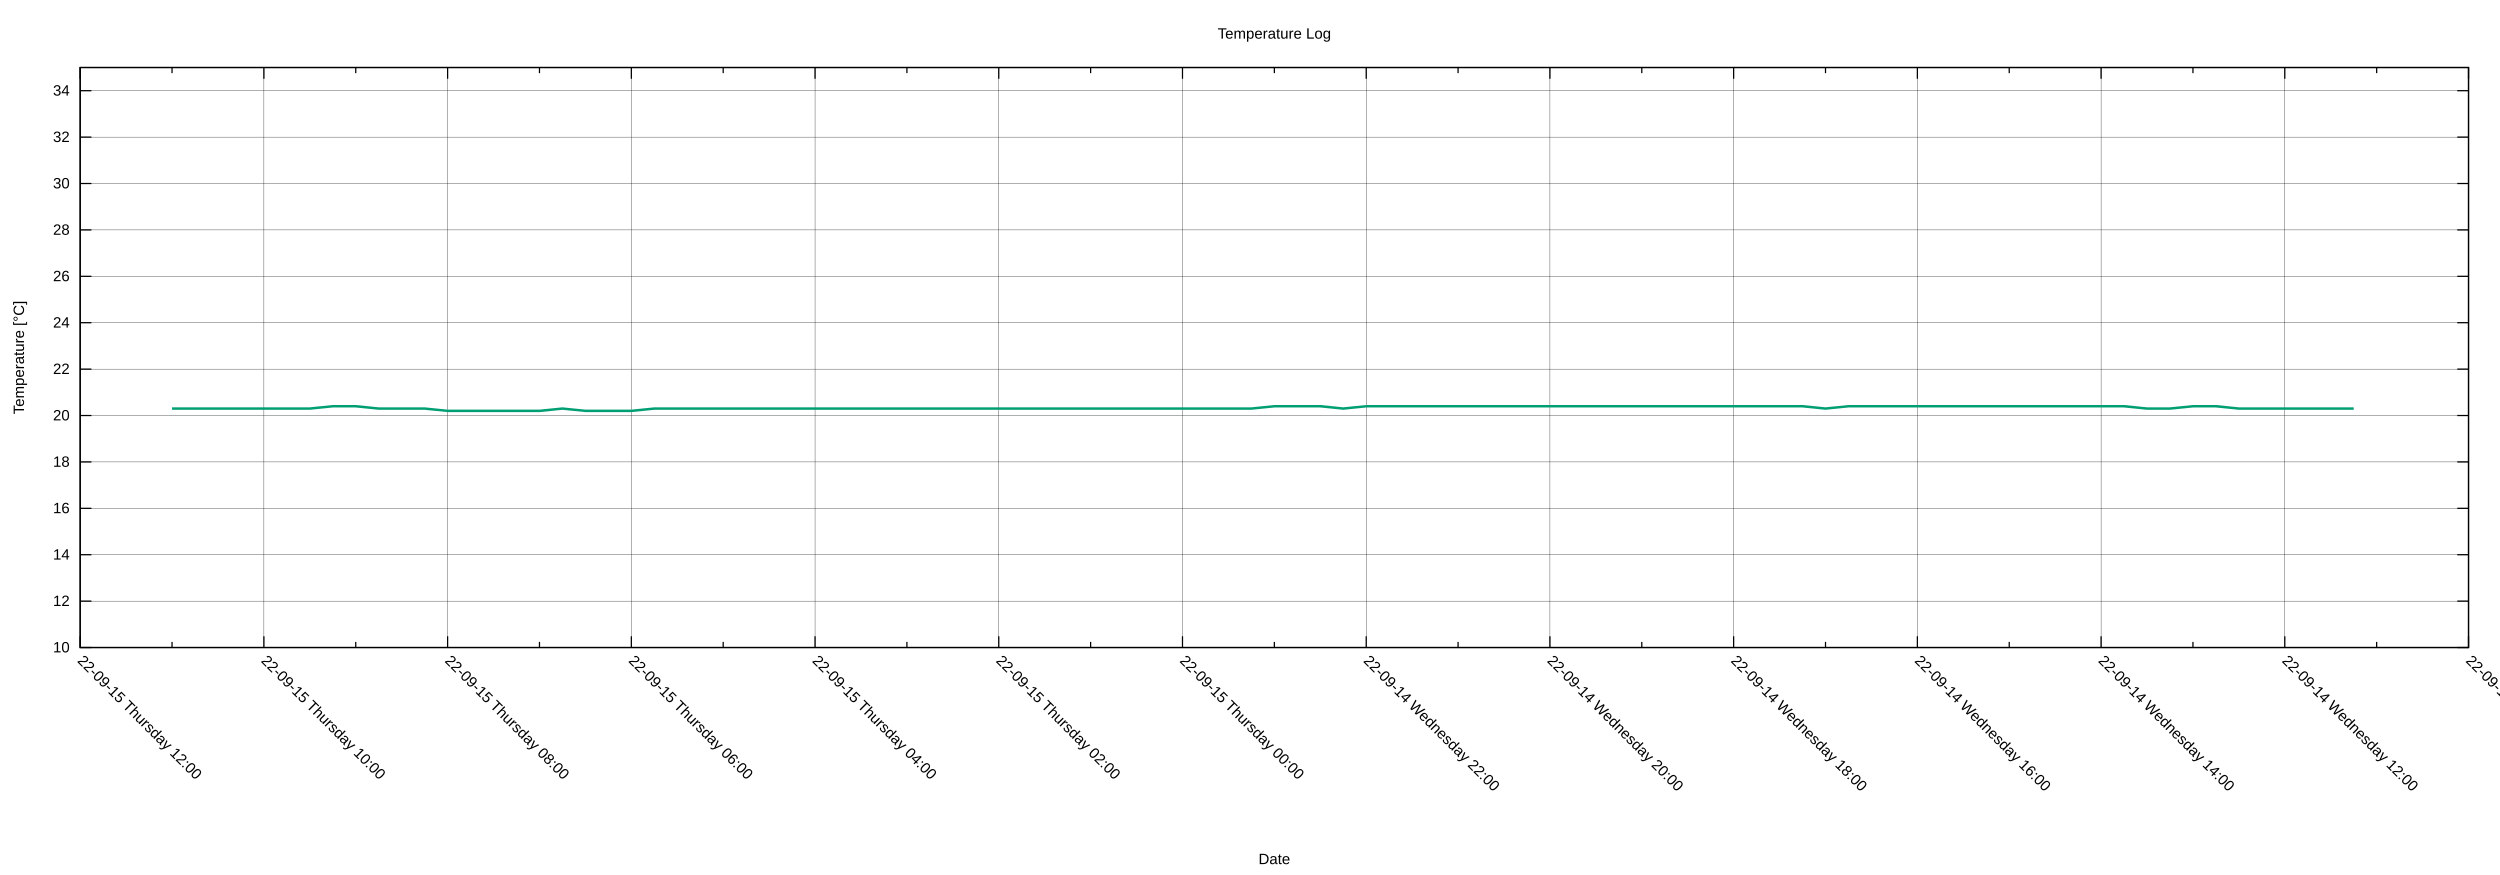
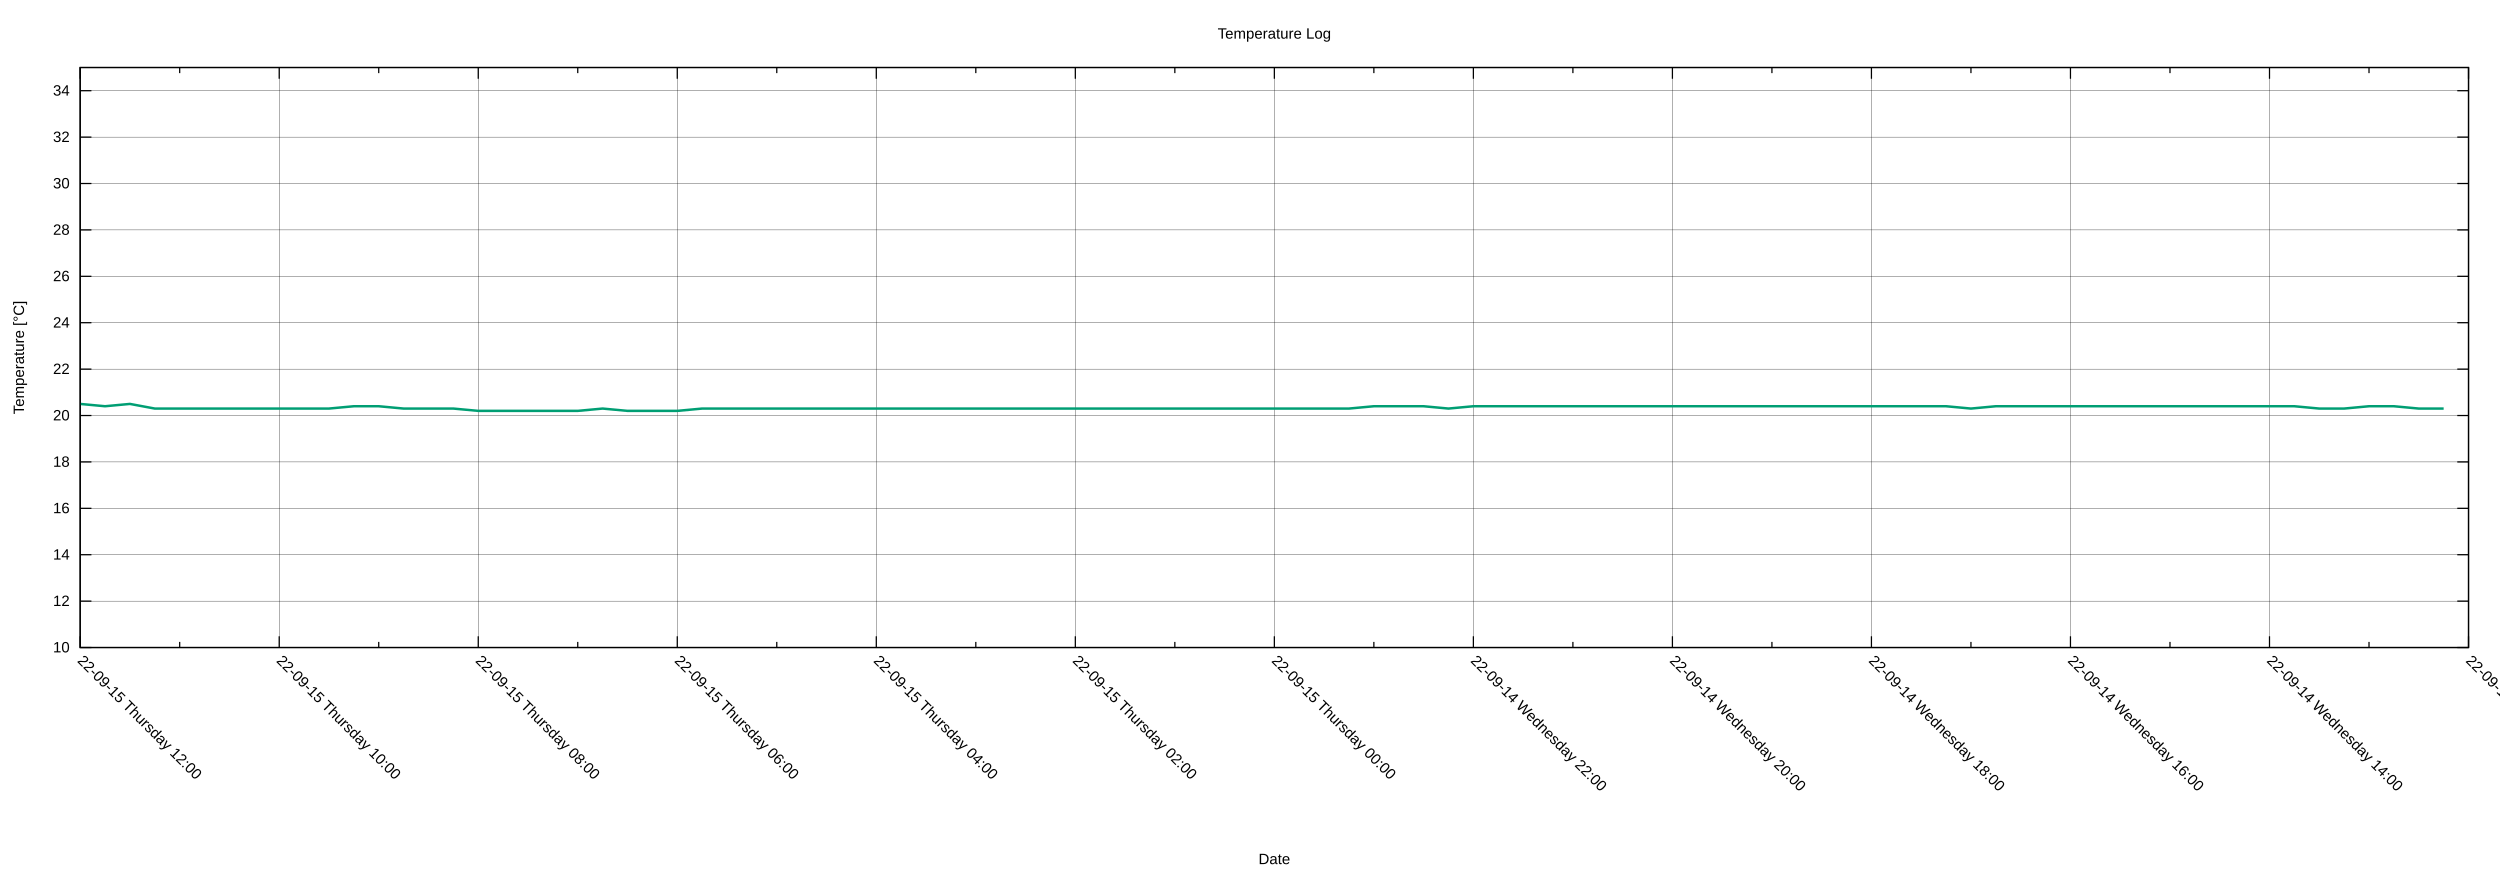
<svg xmlns="http://www.w3.org/2000/svg" xmlns:xlink="http://www.w3.org/1999/xlink" width="2000" height="700" viewBox="0 0 2000 700">
  <g id="gnuplot_canvas">
    <rect x="0" y="0" width="2000" height="700" fill="none" />
    <defs>
      <circle id="gpDot" r="0.5" stroke-width="0.5" stroke="currentColor" />
      <path id="gpPt0" stroke-width="0.222" stroke="currentColor" d="M-1,0 h2 M0,-1 v2" />
      <path id="gpPt1" stroke-width="0.222" stroke="currentColor" d="M-1,-1 L1,1 M1,-1 L-1,1" />
      <path id="gpPt2" stroke-width="0.222" stroke="currentColor" d="M-1,0 L1,0 M0,-1 L0,1 M-1,-1 L1,1 M-1,1 L1,-1" />
      <rect id="gpPt3" stroke-width="0.222" stroke="currentColor" x="-1" y="-1" width="2" height="2" />
      <rect id="gpPt4" stroke-width="0.222" stroke="currentColor" fill="currentColor" x="-1" y="-1" width="2" height="2" />
      <circle id="gpPt5" stroke-width="0.222" stroke="currentColor" cx="0" cy="0" r="1" />
      <use xlink:href="#gpPt5" id="gpPt6" fill="currentColor" stroke="none" />
      <path id="gpPt7" stroke-width="0.222" stroke="currentColor" d="M0,-1.33 L-1.33,0.67 L1.33,0.67 z" />
      <use xlink:href="#gpPt7" id="gpPt8" fill="currentColor" stroke="none" />
      <use xlink:href="#gpPt7" id="gpPt9" stroke="currentColor" transform="rotate(180)" />
      <use xlink:href="#gpPt9" id="gpPt10" fill="currentColor" stroke="none" />
      <use xlink:href="#gpPt3" id="gpPt11" stroke="currentColor" transform="rotate(45)" />
      <use xlink:href="#gpPt11" id="gpPt12" fill="currentColor" stroke="none" />
      <path id="gpPt13" stroke-width="0.222" stroke="currentColor" d="M0,1.330 L1.265,0.411 L0.782,-1.067 L-0.782,-1.076 L-1.265,0.411 z" />
      <use xlink:href="#gpPt13" id="gpPt14" fill="currentColor" stroke="none" />
      <filter id="textbox" filterUnits="objectBoundingBox" x="0" y="0" height="1" width="1">
        <feFlood flood-color="white" flood-opacity="1" result="bgnd" />
        <feComposite in="SourceGraphic" in2="bgnd" operator="atop" />
      </filter>
      <filter id="greybox" filterUnits="objectBoundingBox" x="0" y="0" height="1" width="1">
        <feFlood flood-color="lightgrey" flood-opacity="1" result="grey" />
        <feComposite in="SourceGraphic" in2="grey" operator="atop" />
      </filter>
    </defs>
    <g fill="none" color="white" stroke="currentColor" stroke-width="1.00" stroke-linecap="butt" stroke-linejoin="miter">
</g>
    <g fill="none" color="black" stroke="currentColor" stroke-width="1.00" stroke-linecap="butt" stroke-linejoin="miter">
</g>
    <g fill="none" color="black" stroke="black" stroke-width="0.25" stroke-linecap="butt" stroke-linejoin="miter">
</g>
    <g fill="none" color="black" stroke="currentColor" stroke-width="0.25" stroke-linecap="butt" stroke-linejoin="miter">
      <path stroke="black" class="gridline" d="M64.14,518.02 L1974.82,518.02  " />
    </g>
    <g fill="none" color="black" stroke="black" stroke-width="1.00" stroke-linecap="butt" stroke-linejoin="miter">
</g>
    <g fill="none" color="black" stroke="currentColor" stroke-width="1.00" stroke-linecap="butt" stroke-linejoin="miter">
      <path stroke="black" d="M64.14,518.02 L73.14,518.02 M1974.82,518.02 L1965.82,518.02  " />
      <g transform="translate(55.75,521.92)" stroke="none" fill="black" font-family="Arial" font-size="12.00" text-anchor="end">
        <text>
          <tspan font-family="Arial"> 10</tspan>
        </text>
      </g>
    </g>
    <g fill="none" color="black" stroke="currentColor" stroke-width="1.00" stroke-linecap="butt" stroke-linejoin="miter">
</g>
    <g fill="none" color="black" stroke="black" stroke-width="0.25" stroke-linecap="butt" stroke-linejoin="miter">
</g>
    <g fill="none" color="black" stroke="currentColor" stroke-width="0.25" stroke-linecap="butt" stroke-linejoin="miter">
      <path stroke="black" class="gridline" d="M64.14,480.90 L1974.82,480.90  " />
    </g>
    <g fill="none" color="black" stroke="black" stroke-width="1.00" stroke-linecap="butt" stroke-linejoin="miter">
</g>
    <g fill="none" color="black" stroke="currentColor" stroke-width="1.00" stroke-linecap="butt" stroke-linejoin="miter">
      <path stroke="black" d="M64.14,480.90 L73.14,480.90 M1974.82,480.90 L1965.82,480.90  " />
      <g transform="translate(55.75,484.80)" stroke="none" fill="black" font-family="Arial" font-size="12.00" text-anchor="end">
        <text>
          <tspan font-family="Arial"> 12</tspan>
        </text>
      </g>
    </g>
    <g fill="none" color="black" stroke="currentColor" stroke-width="1.00" stroke-linecap="butt" stroke-linejoin="miter">
</g>
    <g fill="none" color="black" stroke="black" stroke-width="0.25" stroke-linecap="butt" stroke-linejoin="miter">
</g>
    <g fill="none" color="black" stroke="currentColor" stroke-width="0.25" stroke-linecap="butt" stroke-linejoin="miter">
      <path stroke="black" class="gridline" d="M64.14,443.78 L1974.82,443.78  " />
    </g>
    <g fill="none" color="black" stroke="black" stroke-width="1.00" stroke-linecap="butt" stroke-linejoin="miter">
</g>
    <g fill="none" color="black" stroke="currentColor" stroke-width="1.00" stroke-linecap="butt" stroke-linejoin="miter">
      <path stroke="black" d="M64.14,443.78 L73.14,443.78 M1974.82,443.78 L1965.82,443.78  " />
      <g transform="translate(55.75,447.68)" stroke="none" fill="black" font-family="Arial" font-size="12.00" text-anchor="end">
        <text>
          <tspan font-family="Arial"> 14</tspan>
        </text>
      </g>
    </g>
    <g fill="none" color="black" stroke="currentColor" stroke-width="1.00" stroke-linecap="butt" stroke-linejoin="miter">
</g>
    <g fill="none" color="black" stroke="black" stroke-width="0.25" stroke-linecap="butt" stroke-linejoin="miter">
</g>
    <g fill="none" color="black" stroke="currentColor" stroke-width="0.25" stroke-linecap="butt" stroke-linejoin="miter">
      <path stroke="black" class="gridline" d="M64.14,406.66 L1974.82,406.66  " />
    </g>
    <g fill="none" color="black" stroke="black" stroke-width="1.00" stroke-linecap="butt" stroke-linejoin="miter">
</g>
    <g fill="none" color="black" stroke="currentColor" stroke-width="1.00" stroke-linecap="butt" stroke-linejoin="miter">
      <path stroke="black" d="M64.14,406.66 L73.14,406.66 M1974.82,406.66 L1965.82,406.66  " />
      <g transform="translate(55.75,410.56)" stroke="none" fill="black" font-family="Arial" font-size="12.00" text-anchor="end">
        <text>
          <tspan font-family="Arial"> 16</tspan>
        </text>
      </g>
    </g>
    <g fill="none" color="black" stroke="currentColor" stroke-width="1.00" stroke-linecap="butt" stroke-linejoin="miter">
</g>
    <g fill="none" color="black" stroke="black" stroke-width="0.25" stroke-linecap="butt" stroke-linejoin="miter">
</g>
    <g fill="none" color="black" stroke="currentColor" stroke-width="0.25" stroke-linecap="butt" stroke-linejoin="miter">
      <path stroke="black" class="gridline" d="M64.14,369.54 L1974.82,369.54  " />
    </g>
    <g fill="none" color="black" stroke="black" stroke-width="1.00" stroke-linecap="butt" stroke-linejoin="miter">
</g>
    <g fill="none" color="black" stroke="currentColor" stroke-width="1.00" stroke-linecap="butt" stroke-linejoin="miter">
      <path stroke="black" d="M64.14,369.54 L73.14,369.54 M1974.82,369.54 L1965.82,369.54  " />
      <g transform="translate(55.75,373.44)" stroke="none" fill="black" font-family="Arial" font-size="12.00" text-anchor="end">
        <text>
          <tspan font-family="Arial"> 18</tspan>
        </text>
      </g>
    </g>
    <g fill="none" color="black" stroke="currentColor" stroke-width="1.00" stroke-linecap="butt" stroke-linejoin="miter">
</g>
    <g fill="none" color="black" stroke="black" stroke-width="0.25" stroke-linecap="butt" stroke-linejoin="miter">
</g>
    <g fill="none" color="black" stroke="currentColor" stroke-width="0.25" stroke-linecap="butt" stroke-linejoin="miter">
      <path stroke="black" class="gridline" d="M64.14,332.42 L1974.82,332.42  " />
    </g>
    <g fill="none" color="black" stroke="black" stroke-width="1.00" stroke-linecap="butt" stroke-linejoin="miter">
</g>
    <g fill="none" color="black" stroke="currentColor" stroke-width="1.00" stroke-linecap="butt" stroke-linejoin="miter">
      <path stroke="black" d="M64.14,332.42 L73.14,332.42 M1974.82,332.42 L1965.82,332.42  " />
      <g transform="translate(55.75,336.32)" stroke="none" fill="black" font-family="Arial" font-size="12.00" text-anchor="end">
        <text>
          <tspan font-family="Arial"> 20</tspan>
        </text>
      </g>
    </g>
    <g fill="none" color="black" stroke="currentColor" stroke-width="1.00" stroke-linecap="butt" stroke-linejoin="miter">
</g>
    <g fill="none" color="black" stroke="black" stroke-width="0.25" stroke-linecap="butt" stroke-linejoin="miter">
</g>
    <g fill="none" color="black" stroke="currentColor" stroke-width="0.25" stroke-linecap="butt" stroke-linejoin="miter">
      <path stroke="black" class="gridline" d="M64.14,295.30 L1974.82,295.30  " />
    </g>
    <g fill="none" color="black" stroke="black" stroke-width="1.00" stroke-linecap="butt" stroke-linejoin="miter">
</g>
    <g fill="none" color="black" stroke="currentColor" stroke-width="1.00" stroke-linecap="butt" stroke-linejoin="miter">
      <path stroke="black" d="M64.14,295.30 L73.14,295.30 M1974.82,295.30 L1965.82,295.30  " />
      <g transform="translate(55.75,299.20)" stroke="none" fill="black" font-family="Arial" font-size="12.00" text-anchor="end">
        <text>
          <tspan font-family="Arial"> 22</tspan>
        </text>
      </g>
    </g>
    <g fill="none" color="black" stroke="currentColor" stroke-width="1.00" stroke-linecap="butt" stroke-linejoin="miter">
</g>
    <g fill="none" color="black" stroke="black" stroke-width="0.25" stroke-linecap="butt" stroke-linejoin="miter">
</g>
    <g fill="none" color="black" stroke="currentColor" stroke-width="0.25" stroke-linecap="butt" stroke-linejoin="miter">
      <path stroke="black" class="gridline" d="M64.14,258.17 L1974.82,258.17  " />
    </g>
    <g fill="none" color="black" stroke="black" stroke-width="1.00" stroke-linecap="butt" stroke-linejoin="miter">
</g>
    <g fill="none" color="black" stroke="currentColor" stroke-width="1.00" stroke-linecap="butt" stroke-linejoin="miter">
      <path stroke="black" d="M64.14,258.17 L73.14,258.17 M1974.82,258.17 L1965.82,258.17  " />
      <g transform="translate(55.75,262.07)" stroke="none" fill="black" font-family="Arial" font-size="12.00" text-anchor="end">
        <text>
          <tspan font-family="Arial"> 24</tspan>
        </text>
      </g>
    </g>
    <g fill="none" color="black" stroke="currentColor" stroke-width="1.00" stroke-linecap="butt" stroke-linejoin="miter">
</g>
    <g fill="none" color="black" stroke="black" stroke-width="0.25" stroke-linecap="butt" stroke-linejoin="miter">
</g>
    <g fill="none" color="black" stroke="currentColor" stroke-width="0.25" stroke-linecap="butt" stroke-linejoin="miter">
      <path stroke="black" class="gridline" d="M64.14,221.05 L1974.82,221.05  " />
    </g>
    <g fill="none" color="black" stroke="black" stroke-width="1.00" stroke-linecap="butt" stroke-linejoin="miter">
</g>
    <g fill="none" color="black" stroke="currentColor" stroke-width="1.00" stroke-linecap="butt" stroke-linejoin="miter">
      <path stroke="black" d="M64.14,221.05 L73.14,221.05 M1974.82,221.05 L1965.82,221.05  " />
      <g transform="translate(55.75,224.95)" stroke="none" fill="black" font-family="Arial" font-size="12.00" text-anchor="end">
        <text>
          <tspan font-family="Arial"> 26</tspan>
        </text>
      </g>
    </g>
    <g fill="none" color="black" stroke="currentColor" stroke-width="1.00" stroke-linecap="butt" stroke-linejoin="miter">
</g>
    <g fill="none" color="black" stroke="black" stroke-width="0.25" stroke-linecap="butt" stroke-linejoin="miter">
</g>
    <g fill="none" color="black" stroke="currentColor" stroke-width="0.25" stroke-linecap="butt" stroke-linejoin="miter">
      <path stroke="black" class="gridline" d="M64.14,183.93 L1974.82,183.93  " />
    </g>
    <g fill="none" color="black" stroke="black" stroke-width="1.00" stroke-linecap="butt" stroke-linejoin="miter">
</g>
    <g fill="none" color="black" stroke="currentColor" stroke-width="1.00" stroke-linecap="butt" stroke-linejoin="miter">
      <path stroke="black" d="M64.14,183.93 L73.14,183.93 M1974.82,183.93 L1965.82,183.93  " />
      <g transform="translate(55.75,187.83)" stroke="none" fill="black" font-family="Arial" font-size="12.00" text-anchor="end">
        <text>
          <tspan font-family="Arial"> 28</tspan>
        </text>
      </g>
    </g>
    <g fill="none" color="black" stroke="currentColor" stroke-width="1.00" stroke-linecap="butt" stroke-linejoin="miter">
</g>
    <g fill="none" color="black" stroke="black" stroke-width="0.25" stroke-linecap="butt" stroke-linejoin="miter">
</g>
    <g fill="none" color="black" stroke="currentColor" stroke-width="0.25" stroke-linecap="butt" stroke-linejoin="miter">
      <path stroke="black" class="gridline" d="M64.14,146.81 L1974.82,146.81  " />
    </g>
    <g fill="none" color="black" stroke="black" stroke-width="1.00" stroke-linecap="butt" stroke-linejoin="miter">
</g>
    <g fill="none" color="black" stroke="currentColor" stroke-width="1.00" stroke-linecap="butt" stroke-linejoin="miter">
      <path stroke="black" d="M64.14,146.81 L73.14,146.81 M1974.82,146.81 L1965.82,146.81  " />
      <g transform="translate(55.75,150.71)" stroke="none" fill="black" font-family="Arial" font-size="12.00" text-anchor="end">
        <text>
          <tspan font-family="Arial"> 30</tspan>
        </text>
      </g>
    </g>
    <g fill="none" color="black" stroke="currentColor" stroke-width="1.00" stroke-linecap="butt" stroke-linejoin="miter">
</g>
    <g fill="none" color="black" stroke="black" stroke-width="0.25" stroke-linecap="butt" stroke-linejoin="miter">
</g>
    <g fill="none" color="black" stroke="currentColor" stroke-width="0.25" stroke-linecap="butt" stroke-linejoin="miter">
      <path stroke="black" class="gridline" d="M64.14,109.69 L1974.82,109.69  " />
    </g>
    <g fill="none" color="black" stroke="black" stroke-width="1.00" stroke-linecap="butt" stroke-linejoin="miter">
</g>
    <g fill="none" color="black" stroke="currentColor" stroke-width="1.00" stroke-linecap="butt" stroke-linejoin="miter">
      <path stroke="black" d="M64.14,109.69 L73.14,109.69 M1974.82,109.69 L1965.82,109.69  " />
      <g transform="translate(55.75,113.59)" stroke="none" fill="black" font-family="Arial" font-size="12.00" text-anchor="end">
        <text>
          <tspan font-family="Arial"> 32</tspan>
        </text>
      </g>
    </g>
    <g fill="none" color="black" stroke="currentColor" stroke-width="1.00" stroke-linecap="butt" stroke-linejoin="miter">
</g>
    <g fill="none" color="black" stroke="black" stroke-width="0.25" stroke-linecap="butt" stroke-linejoin="miter">
</g>
    <g fill="none" color="black" stroke="currentColor" stroke-width="0.25" stroke-linecap="butt" stroke-linejoin="miter">
      <path stroke="black" class="gridline" d="M64.14,72.57 L1974.82,72.57  " />
    </g>
    <g fill="none" color="black" stroke="black" stroke-width="1.00" stroke-linecap="butt" stroke-linejoin="miter">
</g>
    <g fill="none" color="black" stroke="currentColor" stroke-width="1.00" stroke-linecap="butt" stroke-linejoin="miter">
      <path stroke="black" d="M64.14,72.57 L73.14,72.57 M1974.82,72.57 L1965.82,72.57  " />
      <g transform="translate(55.75,76.47)" stroke="none" fill="black" font-family="Arial" font-size="12.00" text-anchor="end">
        <text>
          <tspan font-family="Arial"> 34</tspan>
        </text>
      </g>
    </g>
    <g fill="none" color="black" stroke="currentColor" stroke-width="1.00" stroke-linecap="butt" stroke-linejoin="miter">
</g>
    <g fill="none" color="black" stroke="black" stroke-width="0.25" stroke-linecap="butt" stroke-linejoin="miter">
</g>
    <g fill="none" color="black" stroke="currentColor" stroke-width="0.25" stroke-linecap="butt" stroke-linejoin="miter">
      <path stroke="black" class="gridline" d="M1974.82,518.02 L1974.82,54.01  " />
    </g>
    <g fill="none" color="black" stroke="black" stroke-width="1.00" stroke-linecap="butt" stroke-linejoin="miter">
</g>
    <g fill="none" color="black" stroke="currentColor" stroke-width="1.00" stroke-linecap="butt" stroke-linejoin="miter">
      <path stroke="black" d="M1974.82,518.02 L1974.82,509.02 M1974.82,54.01 L1974.82,63.01  " />
      <g transform="translate(1972.06,529.17) rotate(45)" stroke="none" fill="black" font-family="Arial" font-size="12.00" text-anchor="start">
        <text>
-           <tspan font-family="Arial">22-09-14 Wednesday 10:00</tspan>
-         </text>
-       </g>
-     </g>
-     <g fill="none" color="black" stroke="currentColor" stroke-width="1.00" stroke-linecap="butt" stroke-linejoin="miter">
-       <path stroke="black" d="M1901.33,518.02 L1901.33,513.52 M1901.33,54.01 L1901.33,58.51  " />
-     </g>
-     <g fill="none" color="black" stroke="black" stroke-width="0.25" stroke-linecap="butt" stroke-linejoin="miter">
- </g>
-     <g fill="none" color="black" stroke="currentColor" stroke-width="0.25" stroke-linecap="butt" stroke-linejoin="miter">
-       <path stroke="black" class="gridline" d="M1827.84,518.02 L1827.84,54.01  " />
-     </g>
-     <g fill="none" color="black" stroke="black" stroke-width="1.00" stroke-linecap="butt" stroke-linejoin="miter">
- </g>
-     <g fill="none" color="black" stroke="currentColor" stroke-width="1.00" stroke-linecap="butt" stroke-linejoin="miter">
-       <path stroke="black" d="M1827.84,518.02 L1827.84,509.02 M1827.84,54.01 L1827.84,63.01  " />
-       <g transform="translate(1825.08,529.17) rotate(45)" stroke="none" fill="black" font-family="Arial" font-size="12.00" text-anchor="start">
-         <text>
          <tspan font-family="Arial">22-09-14 Wednesday 12:00</tspan>
        </text>
      </g>
    </g>
    <g fill="none" color="black" stroke="currentColor" stroke-width="1.00" stroke-linecap="butt" stroke-linejoin="miter">
-       <path stroke="black" d="M1754.36,518.02 L1754.36,513.52 M1754.36,54.01 L1754.36,58.51  " />
-     </g>
-     <g fill="none" color="black" stroke="black" stroke-width="0.25" stroke-linecap="butt" stroke-linejoin="miter">
- </g>
-     <g fill="none" color="black" stroke="currentColor" stroke-width="0.25" stroke-linecap="butt" stroke-linejoin="miter">
-       <path stroke="black" class="gridline" d="M1680.87,518.02 L1680.87,54.01  " />
-     </g>
-     <g fill="none" color="black" stroke="black" stroke-width="1.00" stroke-linecap="butt" stroke-linejoin="miter">
- </g>
-     <g fill="none" color="black" stroke="currentColor" stroke-width="1.00" stroke-linecap="butt" stroke-linejoin="miter">
-       <path stroke="black" d="M1680.87,518.02 L1680.87,509.02 M1680.87,54.01 L1680.87,63.01  " />
-       <g transform="translate(1678.11,529.17) rotate(45)" stroke="none" fill="black" font-family="Arial" font-size="12.00" text-anchor="start">
+       <path stroke="black" d="M1895.21,518.02 L1895.21,513.52 M1895.21,54.01 L1895.21,58.51  " />
+     </g>
+     <g fill="none" color="black" stroke="black" stroke-width="0.25" stroke-linecap="butt" stroke-linejoin="miter">
+ </g>
+     <g fill="none" color="black" stroke="currentColor" stroke-width="0.25" stroke-linecap="butt" stroke-linejoin="miter">
+       <path stroke="black" class="gridline" d="M1815.60,518.02 L1815.60,54.01  " />
+     </g>
+     <g fill="none" color="black" stroke="black" stroke-width="1.00" stroke-linecap="butt" stroke-linejoin="miter">
+ </g>
+     <g fill="none" color="black" stroke="currentColor" stroke-width="1.00" stroke-linecap="butt" stroke-linejoin="miter">
+       <path stroke="black" d="M1815.60,518.02 L1815.60,509.02 M1815.60,54.01 L1815.60,63.01  " />
+       <g transform="translate(1812.84,529.17) rotate(45)" stroke="none" fill="black" font-family="Arial" font-size="12.00" text-anchor="start">
        <text>
          <tspan font-family="Arial">22-09-14 Wednesday 14:00</tspan>
        </text>
      </g>
    </g>
    <g fill="none" color="black" stroke="currentColor" stroke-width="1.00" stroke-linecap="butt" stroke-linejoin="miter">
-       <path stroke="black" d="M1607.38,518.02 L1607.38,513.52 M1607.38,54.01 L1607.38,58.51  " />
-     </g>
-     <g fill="none" color="black" stroke="black" stroke-width="0.25" stroke-linecap="butt" stroke-linejoin="miter">
- </g>
-     <g fill="none" color="black" stroke="currentColor" stroke-width="0.25" stroke-linecap="butt" stroke-linejoin="miter">
-       <path stroke="black" class="gridline" d="M1533.89,518.02 L1533.89,54.01  " />
-     </g>
-     <g fill="none" color="black" stroke="black" stroke-width="1.00" stroke-linecap="butt" stroke-linejoin="miter">
- </g>
-     <g fill="none" color="black" stroke="currentColor" stroke-width="1.00" stroke-linecap="butt" stroke-linejoin="miter">
-       <path stroke="black" d="M1533.89,518.02 L1533.89,509.02 M1533.89,54.01 L1533.89,63.01  " />
-       <g transform="translate(1531.13,529.17) rotate(45)" stroke="none" fill="black" font-family="Arial" font-size="12.00" text-anchor="start">
+       <path stroke="black" d="M1735.99,518.02 L1735.99,513.52 M1735.99,54.01 L1735.99,58.51  " />
+     </g>
+     <g fill="none" color="black" stroke="black" stroke-width="0.25" stroke-linecap="butt" stroke-linejoin="miter">
+ </g>
+     <g fill="none" color="black" stroke="currentColor" stroke-width="0.25" stroke-linecap="butt" stroke-linejoin="miter">
+       <path stroke="black" class="gridline" d="M1656.37,518.02 L1656.37,54.01  " />
+     </g>
+     <g fill="none" color="black" stroke="black" stroke-width="1.00" stroke-linecap="butt" stroke-linejoin="miter">
+ </g>
+     <g fill="none" color="black" stroke="currentColor" stroke-width="1.00" stroke-linecap="butt" stroke-linejoin="miter">
+       <path stroke="black" d="M1656.37,518.02 L1656.37,509.02 M1656.37,54.01 L1656.37,63.01  " />
+       <g transform="translate(1653.61,529.17) rotate(45)" stroke="none" fill="black" font-family="Arial" font-size="12.00" text-anchor="start">
        <text>
          <tspan font-family="Arial">22-09-14 Wednesday 16:00</tspan>
        </text>
      </g>
    </g>
    <g fill="none" color="black" stroke="currentColor" stroke-width="1.00" stroke-linecap="butt" stroke-linejoin="miter">
-       <path stroke="black" d="M1460.41,518.02 L1460.41,513.52 M1460.41,54.01 L1460.41,58.51  " />
-     </g>
-     <g fill="none" color="black" stroke="black" stroke-width="0.25" stroke-linecap="butt" stroke-linejoin="miter">
- </g>
-     <g fill="none" color="black" stroke="currentColor" stroke-width="0.25" stroke-linecap="butt" stroke-linejoin="miter">
-       <path stroke="black" class="gridline" d="M1386.92,518.02 L1386.92,54.01  " />
-     </g>
-     <g fill="none" color="black" stroke="black" stroke-width="1.00" stroke-linecap="butt" stroke-linejoin="miter">
- </g>
-     <g fill="none" color="black" stroke="currentColor" stroke-width="1.00" stroke-linecap="butt" stroke-linejoin="miter">
-       <path stroke="black" d="M1386.92,518.02 L1386.92,509.02 M1386.92,54.01 L1386.92,63.01  " />
-       <g transform="translate(1384.16,529.17) rotate(45)" stroke="none" fill="black" font-family="Arial" font-size="12.00" text-anchor="start">
+       <path stroke="black" d="M1576.76,518.02 L1576.76,513.52 M1576.76,54.01 L1576.76,58.51  " />
+     </g>
+     <g fill="none" color="black" stroke="black" stroke-width="0.25" stroke-linecap="butt" stroke-linejoin="miter">
+ </g>
+     <g fill="none" color="black" stroke="currentColor" stroke-width="0.25" stroke-linecap="butt" stroke-linejoin="miter">
+       <path stroke="black" class="gridline" d="M1497.15,518.02 L1497.15,54.01  " />
+     </g>
+     <g fill="none" color="black" stroke="black" stroke-width="1.00" stroke-linecap="butt" stroke-linejoin="miter">
+ </g>
+     <g fill="none" color="black" stroke="currentColor" stroke-width="1.00" stroke-linecap="butt" stroke-linejoin="miter">
+       <path stroke="black" d="M1497.15,518.02 L1497.15,509.02 M1497.15,54.01 L1497.15,63.01  " />
+       <g transform="translate(1494.39,529.17) rotate(45)" stroke="none" fill="black" font-family="Arial" font-size="12.00" text-anchor="start">
        <text>
          <tspan font-family="Arial">22-09-14 Wednesday 18:00</tspan>
        </text>
      </g>
    </g>
    <g fill="none" color="black" stroke="currentColor" stroke-width="1.00" stroke-linecap="butt" stroke-linejoin="miter">
-       <path stroke="black" d="M1313.43,518.02 L1313.43,513.52 M1313.43,54.01 L1313.43,58.51  " />
-     </g>
-     <g fill="none" color="black" stroke="black" stroke-width="0.25" stroke-linecap="butt" stroke-linejoin="miter">
- </g>
-     <g fill="none" color="black" stroke="currentColor" stroke-width="0.25" stroke-linecap="butt" stroke-linejoin="miter">
-       <path stroke="black" class="gridline" d="M1239.94,518.02 L1239.94,54.01  " />
-     </g>
-     <g fill="none" color="black" stroke="black" stroke-width="1.00" stroke-linecap="butt" stroke-linejoin="miter">
- </g>
-     <g fill="none" color="black" stroke="currentColor" stroke-width="1.00" stroke-linecap="butt" stroke-linejoin="miter">
-       <path stroke="black" d="M1239.94,518.02 L1239.94,509.02 M1239.94,54.01 L1239.94,63.01  " />
-       <g transform="translate(1237.18,529.17) rotate(45)" stroke="none" fill="black" font-family="Arial" font-size="12.00" text-anchor="start">
+       <path stroke="black" d="M1417.54,518.02 L1417.54,513.52 M1417.54,54.01 L1417.54,58.51  " />
+     </g>
+     <g fill="none" color="black" stroke="black" stroke-width="0.25" stroke-linecap="butt" stroke-linejoin="miter">
+ </g>
+     <g fill="none" color="black" stroke="currentColor" stroke-width="0.25" stroke-linecap="butt" stroke-linejoin="miter">
+       <path stroke="black" class="gridline" d="M1337.93,518.02 L1337.93,54.01  " />
+     </g>
+     <g fill="none" color="black" stroke="black" stroke-width="1.00" stroke-linecap="butt" stroke-linejoin="miter">
+ </g>
+     <g fill="none" color="black" stroke="currentColor" stroke-width="1.00" stroke-linecap="butt" stroke-linejoin="miter">
+       <path stroke="black" d="M1337.93,518.02 L1337.93,509.02 M1337.93,54.01 L1337.93,63.01  " />
+       <g transform="translate(1335.17,529.17) rotate(45)" stroke="none" fill="black" font-family="Arial" font-size="12.00" text-anchor="start">
        <text>
          <tspan font-family="Arial">22-09-14 Wednesday 20:00</tspan>
        </text>
      </g>
    </g>
    <g fill="none" color="black" stroke="currentColor" stroke-width="1.00" stroke-linecap="butt" stroke-linejoin="miter">
-       <path stroke="black" d="M1166.46,518.02 L1166.46,513.52 M1166.46,54.01 L1166.46,58.51  " />
-     </g>
-     <g fill="none" color="black" stroke="black" stroke-width="0.25" stroke-linecap="butt" stroke-linejoin="miter">
- </g>
-     <g fill="none" color="black" stroke="currentColor" stroke-width="0.25" stroke-linecap="butt" stroke-linejoin="miter">
-       <path stroke="black" class="gridline" d="M1092.97,518.02 L1092.97,54.01  " />
-     </g>
-     <g fill="none" color="black" stroke="black" stroke-width="1.00" stroke-linecap="butt" stroke-linejoin="miter">
- </g>
-     <g fill="none" color="black" stroke="currentColor" stroke-width="1.00" stroke-linecap="butt" stroke-linejoin="miter">
-       <path stroke="black" d="M1092.97,518.02 L1092.97,509.02 M1092.97,54.01 L1092.97,63.01  " />
-       <g transform="translate(1090.21,529.17) rotate(45)" stroke="none" fill="black" font-family="Arial" font-size="12.00" text-anchor="start">
+       <path stroke="black" d="M1258.32,518.02 L1258.32,513.52 M1258.32,54.01 L1258.32,58.51  " />
+     </g>
+     <g fill="none" color="black" stroke="black" stroke-width="0.25" stroke-linecap="butt" stroke-linejoin="miter">
+ </g>
+     <g fill="none" color="black" stroke="currentColor" stroke-width="0.25" stroke-linecap="butt" stroke-linejoin="miter">
+       <path stroke="black" class="gridline" d="M1178.70,518.02 L1178.70,54.01  " />
+     </g>
+     <g fill="none" color="black" stroke="black" stroke-width="1.00" stroke-linecap="butt" stroke-linejoin="miter">
+ </g>
+     <g fill="none" color="black" stroke="currentColor" stroke-width="1.00" stroke-linecap="butt" stroke-linejoin="miter">
+       <path stroke="black" d="M1178.70,518.02 L1178.70,509.02 M1178.70,54.01 L1178.70,63.01  " />
+       <g transform="translate(1175.94,529.17) rotate(45)" stroke="none" fill="black" font-family="Arial" font-size="12.00" text-anchor="start">
        <text>
          <tspan font-family="Arial">22-09-14 Wednesday 22:00</tspan>
        </text>
      </g>
    </g>
    <g fill="none" color="black" stroke="currentColor" stroke-width="1.00" stroke-linecap="butt" stroke-linejoin="miter">
-       <path stroke="black" d="M1019.48,518.02 L1019.48,513.52 M1019.48,54.01 L1019.48,58.51  " />
-     </g>
-     <g fill="none" color="black" stroke="black" stroke-width="0.25" stroke-linecap="butt" stroke-linejoin="miter">
- </g>
-     <g fill="none" color="black" stroke="currentColor" stroke-width="0.25" stroke-linecap="butt" stroke-linejoin="miter">
-       <path stroke="black" class="gridline" d="M945.99,518.02 L945.99,54.01  " />
-     </g>
-     <g fill="none" color="black" stroke="black" stroke-width="1.00" stroke-linecap="butt" stroke-linejoin="miter">
- </g>
-     <g fill="none" color="black" stroke="currentColor" stroke-width="1.00" stroke-linecap="butt" stroke-linejoin="miter">
-       <path stroke="black" d="M945.99,518.02 L945.99,509.02 M945.99,54.01 L945.99,63.01  " />
-       <g transform="translate(943.23,529.17) rotate(45)" stroke="none" fill="black" font-family="Arial" font-size="12.00" text-anchor="start">
+       <path stroke="black" d="M1099.09,518.02 L1099.09,513.52 M1099.09,54.01 L1099.09,58.51  " />
+     </g>
+     <g fill="none" color="black" stroke="black" stroke-width="0.25" stroke-linecap="butt" stroke-linejoin="miter">
+ </g>
+     <g fill="none" color="black" stroke="currentColor" stroke-width="0.25" stroke-linecap="butt" stroke-linejoin="miter">
+       <path stroke="black" class="gridline" d="M1019.48,518.02 L1019.48,54.01  " />
+     </g>
+     <g fill="none" color="black" stroke="black" stroke-width="1.00" stroke-linecap="butt" stroke-linejoin="miter">
+ </g>
+     <g fill="none" color="black" stroke="currentColor" stroke-width="1.00" stroke-linecap="butt" stroke-linejoin="miter">
+       <path stroke="black" d="M1019.48,518.02 L1019.48,509.02 M1019.48,54.01 L1019.48,63.01  " />
+       <g transform="translate(1016.72,529.17) rotate(45)" stroke="none" fill="black" font-family="Arial" font-size="12.00" text-anchor="start">
        <text>
          <tspan font-family="Arial">22-09-15 Thursday 00:00</tspan>
        </text>
      </g>
    </g>
    <g fill="none" color="black" stroke="currentColor" stroke-width="1.00" stroke-linecap="butt" stroke-linejoin="miter">
-       <path stroke="black" d="M872.50,518.02 L872.50,513.52 M872.50,54.01 L872.50,58.51  " />
-     </g>
-     <g fill="none" color="black" stroke="black" stroke-width="0.25" stroke-linecap="butt" stroke-linejoin="miter">
- </g>
-     <g fill="none" color="black" stroke="currentColor" stroke-width="0.25" stroke-linecap="butt" stroke-linejoin="miter">
-       <path stroke="black" class="gridline" d="M799.02,518.02 L799.02,54.01  " />
-     </g>
-     <g fill="none" color="black" stroke="black" stroke-width="1.00" stroke-linecap="butt" stroke-linejoin="miter">
- </g>
-     <g fill="none" color="black" stroke="currentColor" stroke-width="1.00" stroke-linecap="butt" stroke-linejoin="miter">
-       <path stroke="black" d="M799.02,518.02 L799.02,509.02 M799.02,54.01 L799.02,63.01  " />
-       <g transform="translate(796.26,529.17) rotate(45)" stroke="none" fill="black" font-family="Arial" font-size="12.00" text-anchor="start">
+       <path stroke="black" d="M939.87,518.02 L939.87,513.52 M939.87,54.01 L939.87,58.51  " />
+     </g>
+     <g fill="none" color="black" stroke="black" stroke-width="0.25" stroke-linecap="butt" stroke-linejoin="miter">
+ </g>
+     <g fill="none" color="black" stroke="currentColor" stroke-width="0.25" stroke-linecap="butt" stroke-linejoin="miter">
+       <path stroke="black" class="gridline" d="M860.26,518.02 L860.26,54.01  " />
+     </g>
+     <g fill="none" color="black" stroke="black" stroke-width="1.00" stroke-linecap="butt" stroke-linejoin="miter">
+ </g>
+     <g fill="none" color="black" stroke="currentColor" stroke-width="1.00" stroke-linecap="butt" stroke-linejoin="miter">
+       <path stroke="black" d="M860.26,518.02 L860.26,509.02 M860.26,54.01 L860.26,63.01  " />
+       <g transform="translate(857.50,529.17) rotate(45)" stroke="none" fill="black" font-family="Arial" font-size="12.00" text-anchor="start">
        <text>
          <tspan font-family="Arial">22-09-15 Thursday 02:00</tspan>
        </text>
      </g>
    </g>
    <g fill="none" color="black" stroke="currentColor" stroke-width="1.00" stroke-linecap="butt" stroke-linejoin="miter">
-       <path stroke="black" d="M725.53,518.02 L725.53,513.52 M725.53,54.01 L725.53,58.51  " />
-     </g>
-     <g fill="none" color="black" stroke="black" stroke-width="0.25" stroke-linecap="butt" stroke-linejoin="miter">
- </g>
-     <g fill="none" color="black" stroke="currentColor" stroke-width="0.25" stroke-linecap="butt" stroke-linejoin="miter">
-       <path stroke="black" class="gridline" d="M652.04,518.02 L652.04,54.01  " />
-     </g>
-     <g fill="none" color="black" stroke="black" stroke-width="1.00" stroke-linecap="butt" stroke-linejoin="miter">
- </g>
-     <g fill="none" color="black" stroke="currentColor" stroke-width="1.00" stroke-linecap="butt" stroke-linejoin="miter">
-       <path stroke="black" d="M652.04,518.02 L652.04,509.02 M652.04,54.01 L652.04,63.01  " />
-       <g transform="translate(649.28,529.17) rotate(45)" stroke="none" fill="black" font-family="Arial" font-size="12.00" text-anchor="start">
+       <path stroke="black" d="M780.65,518.02 L780.65,513.52 M780.65,54.01 L780.65,58.51  " />
+     </g>
+     <g fill="none" color="black" stroke="black" stroke-width="0.25" stroke-linecap="butt" stroke-linejoin="miter">
+ </g>
+     <g fill="none" color="black" stroke="currentColor" stroke-width="0.25" stroke-linecap="butt" stroke-linejoin="miter">
+       <path stroke="black" class="gridline" d="M701.03,518.02 L701.03,54.01  " />
+     </g>
+     <g fill="none" color="black" stroke="black" stroke-width="1.00" stroke-linecap="butt" stroke-linejoin="miter">
+ </g>
+     <g fill="none" color="black" stroke="currentColor" stroke-width="1.00" stroke-linecap="butt" stroke-linejoin="miter">
+       <path stroke="black" d="M701.03,518.02 L701.03,509.02 M701.03,54.01 L701.03,63.01  " />
+       <g transform="translate(698.27,529.17) rotate(45)" stroke="none" fill="black" font-family="Arial" font-size="12.00" text-anchor="start">
        <text>
          <tspan font-family="Arial">22-09-15 Thursday 04:00</tspan>
        </text>
      </g>
    </g>
    <g fill="none" color="black" stroke="currentColor" stroke-width="1.00" stroke-linecap="butt" stroke-linejoin="miter">
-       <path stroke="black" d="M578.55,518.02 L578.55,513.52 M578.55,54.01 L578.55,58.51  " />
-     </g>
-     <g fill="none" color="black" stroke="black" stroke-width="0.25" stroke-linecap="butt" stroke-linejoin="miter">
- </g>
-     <g fill="none" color="black" stroke="currentColor" stroke-width="0.25" stroke-linecap="butt" stroke-linejoin="miter">
-       <path stroke="black" class="gridline" d="M505.07,518.02 L505.07,54.01  " />
-     </g>
-     <g fill="none" color="black" stroke="black" stroke-width="1.00" stroke-linecap="butt" stroke-linejoin="miter">
- </g>
-     <g fill="none" color="black" stroke="currentColor" stroke-width="1.00" stroke-linecap="butt" stroke-linejoin="miter">
-       <path stroke="black" d="M505.07,518.02 L505.07,509.02 M505.07,54.01 L505.07,63.01  " />
-       <g transform="translate(502.31,529.17) rotate(45)" stroke="none" fill="black" font-family="Arial" font-size="12.00" text-anchor="start">
+       <path stroke="black" d="M621.42,518.02 L621.42,513.52 M621.42,54.01 L621.42,58.51  " />
+     </g>
+     <g fill="none" color="black" stroke="black" stroke-width="0.25" stroke-linecap="butt" stroke-linejoin="miter">
+ </g>
+     <g fill="none" color="black" stroke="currentColor" stroke-width="0.25" stroke-linecap="butt" stroke-linejoin="miter">
+       <path stroke="black" class="gridline" d="M541.81,518.02 L541.81,54.01  " />
+     </g>
+     <g fill="none" color="black" stroke="black" stroke-width="1.00" stroke-linecap="butt" stroke-linejoin="miter">
+ </g>
+     <g fill="none" color="black" stroke="currentColor" stroke-width="1.00" stroke-linecap="butt" stroke-linejoin="miter">
+       <path stroke="black" d="M541.81,518.02 L541.81,509.02 M541.81,54.01 L541.81,63.01  " />
+       <g transform="translate(539.05,529.17) rotate(45)" stroke="none" fill="black" font-family="Arial" font-size="12.00" text-anchor="start">
        <text>
          <tspan font-family="Arial">22-09-15 Thursday 06:00</tspan>
        </text>
      </g>
    </g>
    <g fill="none" color="black" stroke="currentColor" stroke-width="1.00" stroke-linecap="butt" stroke-linejoin="miter">
-       <path stroke="black" d="M431.58,518.02 L431.58,513.52 M431.58,54.01 L431.58,58.51  " />
-     </g>
-     <g fill="none" color="black" stroke="black" stroke-width="0.25" stroke-linecap="butt" stroke-linejoin="miter">
- </g>
-     <g fill="none" color="black" stroke="currentColor" stroke-width="0.25" stroke-linecap="butt" stroke-linejoin="miter">
-       <path stroke="black" class="gridline" d="M358.09,518.02 L358.09,54.01  " />
-     </g>
-     <g fill="none" color="black" stroke="black" stroke-width="1.00" stroke-linecap="butt" stroke-linejoin="miter">
- </g>
-     <g fill="none" color="black" stroke="currentColor" stroke-width="1.00" stroke-linecap="butt" stroke-linejoin="miter">
-       <path stroke="black" d="M358.09,518.02 L358.09,509.02 M358.09,54.01 L358.09,63.01  " />
-       <g transform="translate(355.33,529.17) rotate(45)" stroke="none" fill="black" font-family="Arial" font-size="12.00" text-anchor="start">
+       <path stroke="black" d="M462.20,518.02 L462.20,513.52 M462.20,54.01 L462.20,58.51  " />
+     </g>
+     <g fill="none" color="black" stroke="black" stroke-width="0.25" stroke-linecap="butt" stroke-linejoin="miter">
+ </g>
+     <g fill="none" color="black" stroke="currentColor" stroke-width="0.25" stroke-linecap="butt" stroke-linejoin="miter">
+       <path stroke="black" class="gridline" d="M382.59,518.02 L382.59,54.01  " />
+     </g>
+     <g fill="none" color="black" stroke="black" stroke-width="1.00" stroke-linecap="butt" stroke-linejoin="miter">
+ </g>
+     <g fill="none" color="black" stroke="currentColor" stroke-width="1.00" stroke-linecap="butt" stroke-linejoin="miter">
+       <path stroke="black" d="M382.59,518.02 L382.59,509.02 M382.59,54.01 L382.59,63.01  " />
+       <g transform="translate(379.83,529.17) rotate(45)" stroke="none" fill="black" font-family="Arial" font-size="12.00" text-anchor="start">
        <text>
          <tspan font-family="Arial">22-09-15 Thursday 08:00</tspan>
        </text>
      </g>
    </g>
    <g fill="none" color="black" stroke="currentColor" stroke-width="1.00" stroke-linecap="butt" stroke-linejoin="miter">
-       <path stroke="black" d="M284.60,518.02 L284.60,513.52 M284.60,54.01 L284.60,58.51  " />
-     </g>
-     <g fill="none" color="black" stroke="black" stroke-width="0.25" stroke-linecap="butt" stroke-linejoin="miter">
- </g>
-     <g fill="none" color="black" stroke="currentColor" stroke-width="0.25" stroke-linecap="butt" stroke-linejoin="miter">
-       <path stroke="black" class="gridline" d="M211.12,518.02 L211.12,54.01  " />
-     </g>
-     <g fill="none" color="black" stroke="black" stroke-width="1.00" stroke-linecap="butt" stroke-linejoin="miter">
- </g>
-     <g fill="none" color="black" stroke="currentColor" stroke-width="1.00" stroke-linecap="butt" stroke-linejoin="miter">
-       <path stroke="black" d="M211.12,518.02 L211.12,509.02 M211.12,54.01 L211.12,63.01  " />
-       <g transform="translate(208.36,529.17) rotate(45)" stroke="none" fill="black" font-family="Arial" font-size="12.00" text-anchor="start">
+       <path stroke="black" d="M302.98,518.02 L302.98,513.52 M302.98,54.01 L302.98,58.51  " />
+     </g>
+     <g fill="none" color="black" stroke="black" stroke-width="0.25" stroke-linecap="butt" stroke-linejoin="miter">
+ </g>
+     <g fill="none" color="black" stroke="currentColor" stroke-width="0.25" stroke-linecap="butt" stroke-linejoin="miter">
+       <path stroke="black" class="gridline" d="M223.36,518.02 L223.36,54.01  " />
+     </g>
+     <g fill="none" color="black" stroke="black" stroke-width="1.00" stroke-linecap="butt" stroke-linejoin="miter">
+ </g>
+     <g fill="none" color="black" stroke="currentColor" stroke-width="1.00" stroke-linecap="butt" stroke-linejoin="miter">
+       <path stroke="black" d="M223.36,518.02 L223.36,509.02 M223.36,54.01 L223.36,63.01  " />
+       <g transform="translate(220.60,529.17) rotate(45)" stroke="none" fill="black" font-family="Arial" font-size="12.00" text-anchor="start">
        <text>
          <tspan font-family="Arial">22-09-15 Thursday 10:00</tspan>
        </text>
      </g>
    </g>
    <g fill="none" color="black" stroke="currentColor" stroke-width="1.00" stroke-linecap="butt" stroke-linejoin="miter">
-       <path stroke="black" d="M137.63,518.02 L137.63,513.52 M137.63,54.01 L137.63,58.51  " />
+       <path stroke="black" d="M143.75,518.02 L143.75,513.52 M143.75,54.01 L143.75,58.51  " />
    </g>
    <g fill="none" color="black" stroke="black" stroke-width="0.25" stroke-linecap="butt" stroke-linejoin="miter">
</g>
    <g fill="none" color="black" stroke="currentColor" stroke-width="0.25" stroke-linecap="butt" stroke-linejoin="miter">
      <path stroke="black" class="gridline" d="M64.14,518.02 L64.14,54.01  " />
    </g>
    <g fill="none" color="black" stroke="black" stroke-width="1.00" stroke-linecap="butt" stroke-linejoin="miter">
</g>
    <g fill="none" color="black" stroke="currentColor" stroke-width="1.00" stroke-linecap="butt" stroke-linejoin="miter">
      <path stroke="black" d="M64.14,518.02 L64.14,509.02 M64.14,54.01 L64.14,63.01  " />
      <g transform="translate(61.38,529.17) rotate(45)" stroke="none" fill="black" font-family="Arial" font-size="12.00" text-anchor="start">
        <text>
          <tspan font-family="Arial">22-09-15 Thursday 12:00</tspan>
        </text>
      </g>
    </g>
    <g fill="none" color="black" stroke="currentColor" stroke-width="1.00" stroke-linecap="butt" stroke-linejoin="miter">
</g>
    <g fill="none" color="black" stroke="currentColor" stroke-width="1.00" stroke-linecap="butt" stroke-linejoin="miter">
      <path stroke="black" d="M64.14,54.01 L64.14,518.02 L1974.82,518.02 L1974.82,54.01 L64.14,54.01 Z  " />
    </g>
    <g fill="none" color="black" stroke="currentColor" stroke-width="1.00" stroke-linecap="butt" stroke-linejoin="miter">
      <g transform="translate(19.18,286.02) rotate(270)" stroke="none" fill="black" font-family="Arial" font-size="12.00" text-anchor="middle">
        <text>
          <tspan font-family="Arial">Temperature [°C]</tspan>
        </text>
      </g>
    </g>
    <g fill="none" color="black" stroke="currentColor" stroke-width="1.00" stroke-linecap="butt" stroke-linejoin="miter">
      <g transform="translate(1019.48,691.30)" stroke="none" fill="black" font-family="Arial" font-size="12.00" text-anchor="middle">
        <text>
          <tspan font-family="Arial">Date</tspan>
        </text>
      </g>
    </g>
    <g fill="none" color="black" stroke="currentColor" stroke-width="1.00" stroke-linecap="butt" stroke-linejoin="miter">
</g>
    <g id="gnuplot_plot_1">
      <g fill="none" color="white" stroke="currentColor" stroke-width="2.00" stroke-linecap="butt" stroke-linejoin="miter">
</g>
      <g fill="none" color="black" stroke="currentColor" stroke-width="2.00" stroke-linecap="butt" stroke-linejoin="miter">
-         <path stroke="rgb(  0, 158, 115)" d="M137.63,326.85 L156.00,326.85 L174.37,326.85 L192.74,326.85 L211.12,326.85 L229.49,326.85 L247.86,326.85 L266.23,324.99   L284.60,324.99 L302.98,326.85 L321.35,326.85 L339.72,326.85 L358.09,328.70 L376.46,328.70 L394.83,328.70 L413.21,328.70   L431.58,328.70 L449.95,326.85 L468.32,328.70 L486.69,328.70 L505.07,328.70 L523.44,326.85 L541.81,326.85 L560.18,326.85   L578.55,326.85 L596.93,326.85 L615.30,326.85 L633.67,326.85 L652.04,326.85 L670.41,326.85 L688.79,326.85 L707.16,326.85   L725.53,326.85 L743.90,326.85 L762.27,326.85 L780.65,326.85 L799.02,326.85 L817.39,326.85 L835.76,326.85 L854.13,326.85   L872.50,326.85 L890.88,326.85 L909.25,326.85 L927.62,326.85 L945.99,326.85 L964.36,326.85 L982.74,326.85 L1001.11,326.85   L1019.48,324.99 L1037.85,324.99 L1056.22,324.99 L1074.60,326.85 L1092.97,324.99 L1111.34,324.99 L1129.71,324.99 L1148.08,324.99   L1166.46,324.99 L1184.83,324.99 L1203.20,324.99 L1221.57,324.99 L1239.94,324.99 L1258.32,324.99 L1276.69,324.99 L1295.06,324.99   L1313.43,324.99 L1331.80,324.99 L1350.17,324.99 L1368.55,324.99 L1386.92,324.99 L1405.29,324.99 L1423.66,324.99 L1442.03,324.99   L1460.41,326.85 L1478.78,324.99 L1497.15,324.99 L1515.52,324.99 L1533.89,324.99 L1552.27,324.99 L1570.64,324.99 L1589.01,324.99   L1607.38,324.99 L1625.75,324.99 L1644.13,324.99 L1662.50,324.99 L1680.87,324.99 L1699.24,324.99 L1717.61,326.85 L1735.99,326.85   L1754.36,324.99 L1772.73,324.99 L1791.10,326.85 L1809.47,326.85 L1827.84,326.85 L1846.22,326.85 L1864.59,326.85 L1882.96,326.85    " />
+         <path stroke="rgb(  0, 158, 115)" d="M64.14,323.14 L84.04,324.99 L103.95,323.14 L123.85,326.85 L143.75,326.85 L163.65,326.85 L183.56,326.85 L203.46,326.85   L223.36,326.85 L243.27,326.85 L263.17,326.85 L283.07,324.99 L302.98,324.99 L322.88,326.85 L342.78,326.85 L362.68,326.85   L382.59,328.70 L402.49,328.70 L422.39,328.70 L442.30,328.70 L462.20,328.70 L482.10,326.85 L502.00,328.70 L521.91,328.70   L541.81,328.70 L561.71,326.85 L581.62,326.85 L601.52,326.85 L621.42,326.85 L641.32,326.85 L661.23,326.85 L681.13,326.85   L701.03,326.85 L720.94,326.85 L740.84,326.85 L760.74,326.85 L780.65,326.85 L800.55,326.85 L820.45,326.85 L840.35,326.85   L860.26,326.85 L880.16,326.85 L900.06,326.85 L919.97,326.85 L939.87,326.85 L959.77,326.85 L979.67,326.85 L999.58,326.85   L1019.48,326.85 L1039.38,326.85 L1059.29,326.85 L1079.19,326.85 L1099.09,324.99 L1118.99,324.99 L1138.90,324.99 L1158.80,326.85   L1178.70,324.99 L1198.61,324.99 L1218.51,324.99 L1238.41,324.99 L1258.32,324.99 L1278.22,324.99 L1298.12,324.99 L1318.02,324.99   L1337.93,324.99 L1357.83,324.99 L1377.73,324.99 L1397.64,324.99 L1417.54,324.99 L1437.44,324.99 L1457.34,324.99 L1477.25,324.99   L1497.15,324.99 L1517.05,324.99 L1536.96,324.99 L1556.86,324.99 L1576.76,326.85 L1596.66,324.99 L1616.57,324.99 L1636.47,324.99   L1656.37,324.99 L1676.28,324.99 L1696.18,324.99 L1716.08,324.99 L1735.99,324.99 L1755.89,324.99 L1775.79,324.99 L1795.69,324.99   L1815.60,324.99 L1835.50,324.99 L1855.40,326.85 L1875.31,326.85 L1895.21,324.99 L1915.11,324.99 L1935.01,326.85 L1954.92,326.85    " />
      </g>
    </g>
    <g fill="none" color="black" stroke="currentColor" stroke-width="2.00" stroke-linecap="butt" stroke-linejoin="miter">
</g>
    <g fill="none" color="black" stroke="black" stroke-width="1.00" stroke-linecap="butt" stroke-linejoin="miter">
</g>
    <g fill="none" color="black" stroke="currentColor" stroke-width="1.00" stroke-linecap="butt" stroke-linejoin="miter">
      <path stroke="black" d="M64.14,54.01 L64.14,518.02 L1974.82,518.02 L1974.82,54.01 L64.14,54.01 Z  " />
    </g>
    <g fill="none" color="black" stroke="currentColor" stroke-width="1.00" stroke-linecap="butt" stroke-linejoin="miter">
      <g transform="translate(1019.48,30.91)" stroke="none" fill="black" font-family="Arial" font-size="12.00" text-anchor="middle">
        <text>
          <tspan font-family="Arial">Temperature Log</tspan>
        </text>
      </g>
    </g>
    <g fill="none" color="black" stroke="currentColor" stroke-width="1.00" stroke-linecap="butt" stroke-linejoin="miter">
</g>
  </g>
</svg>
